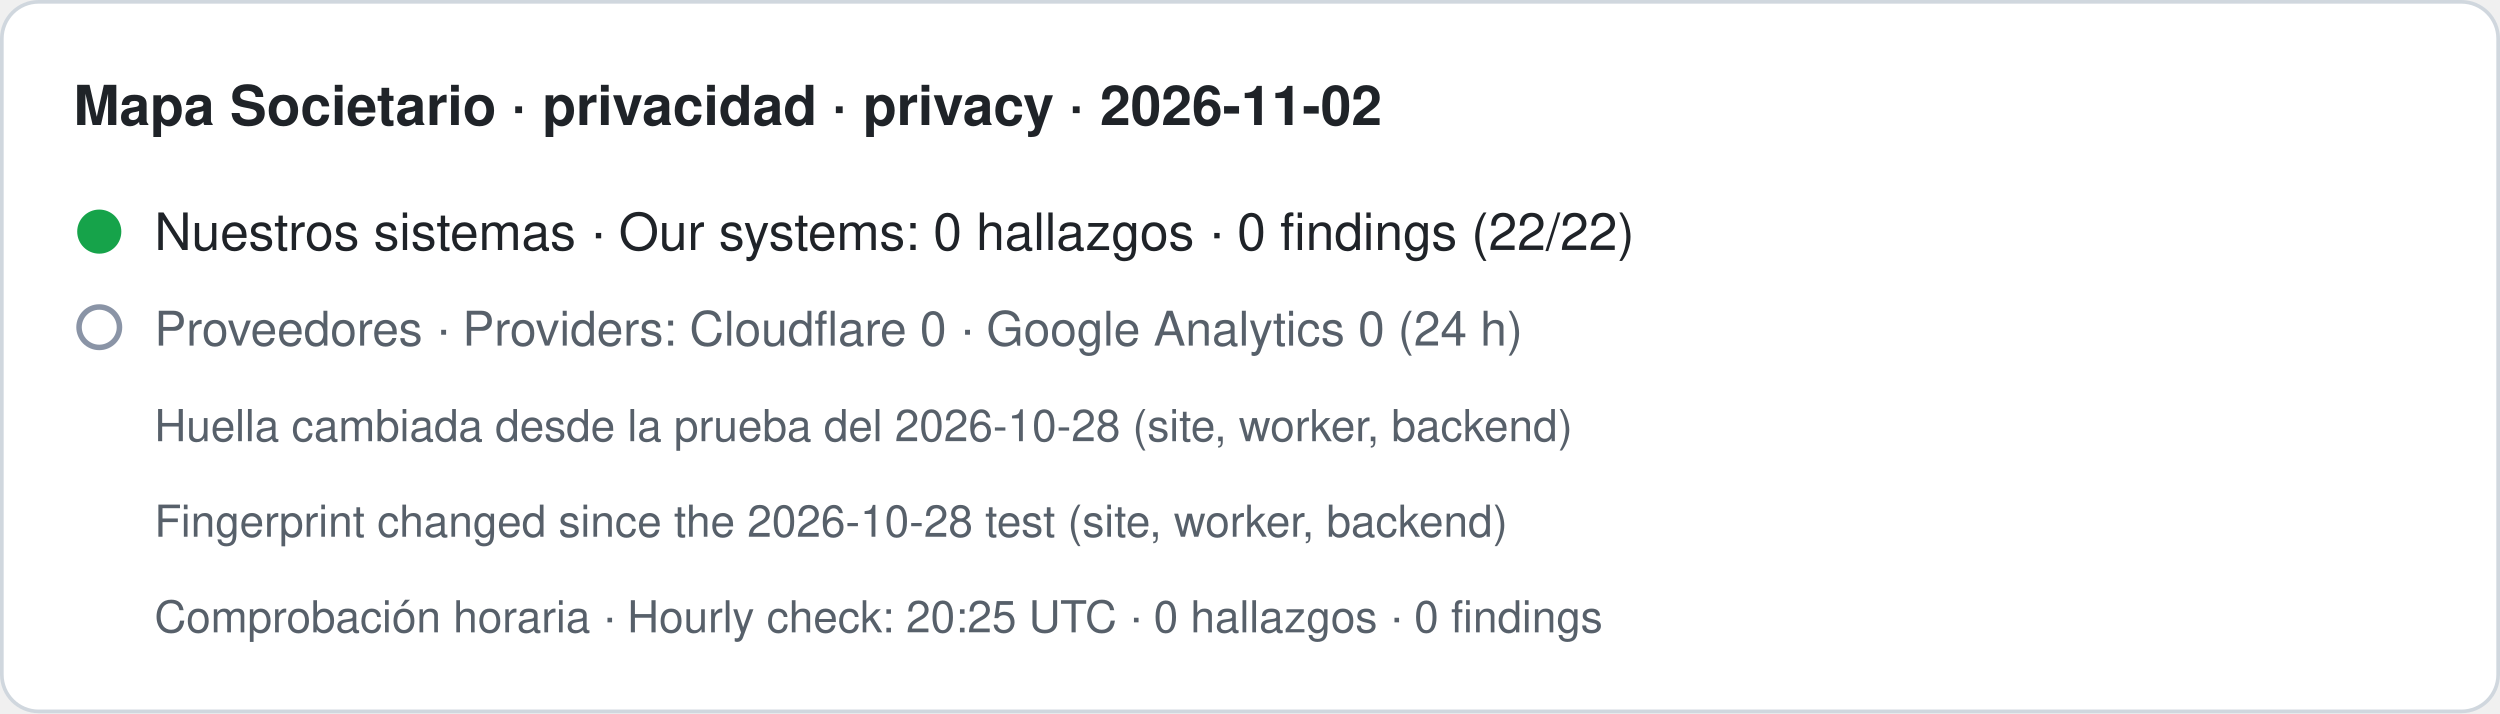
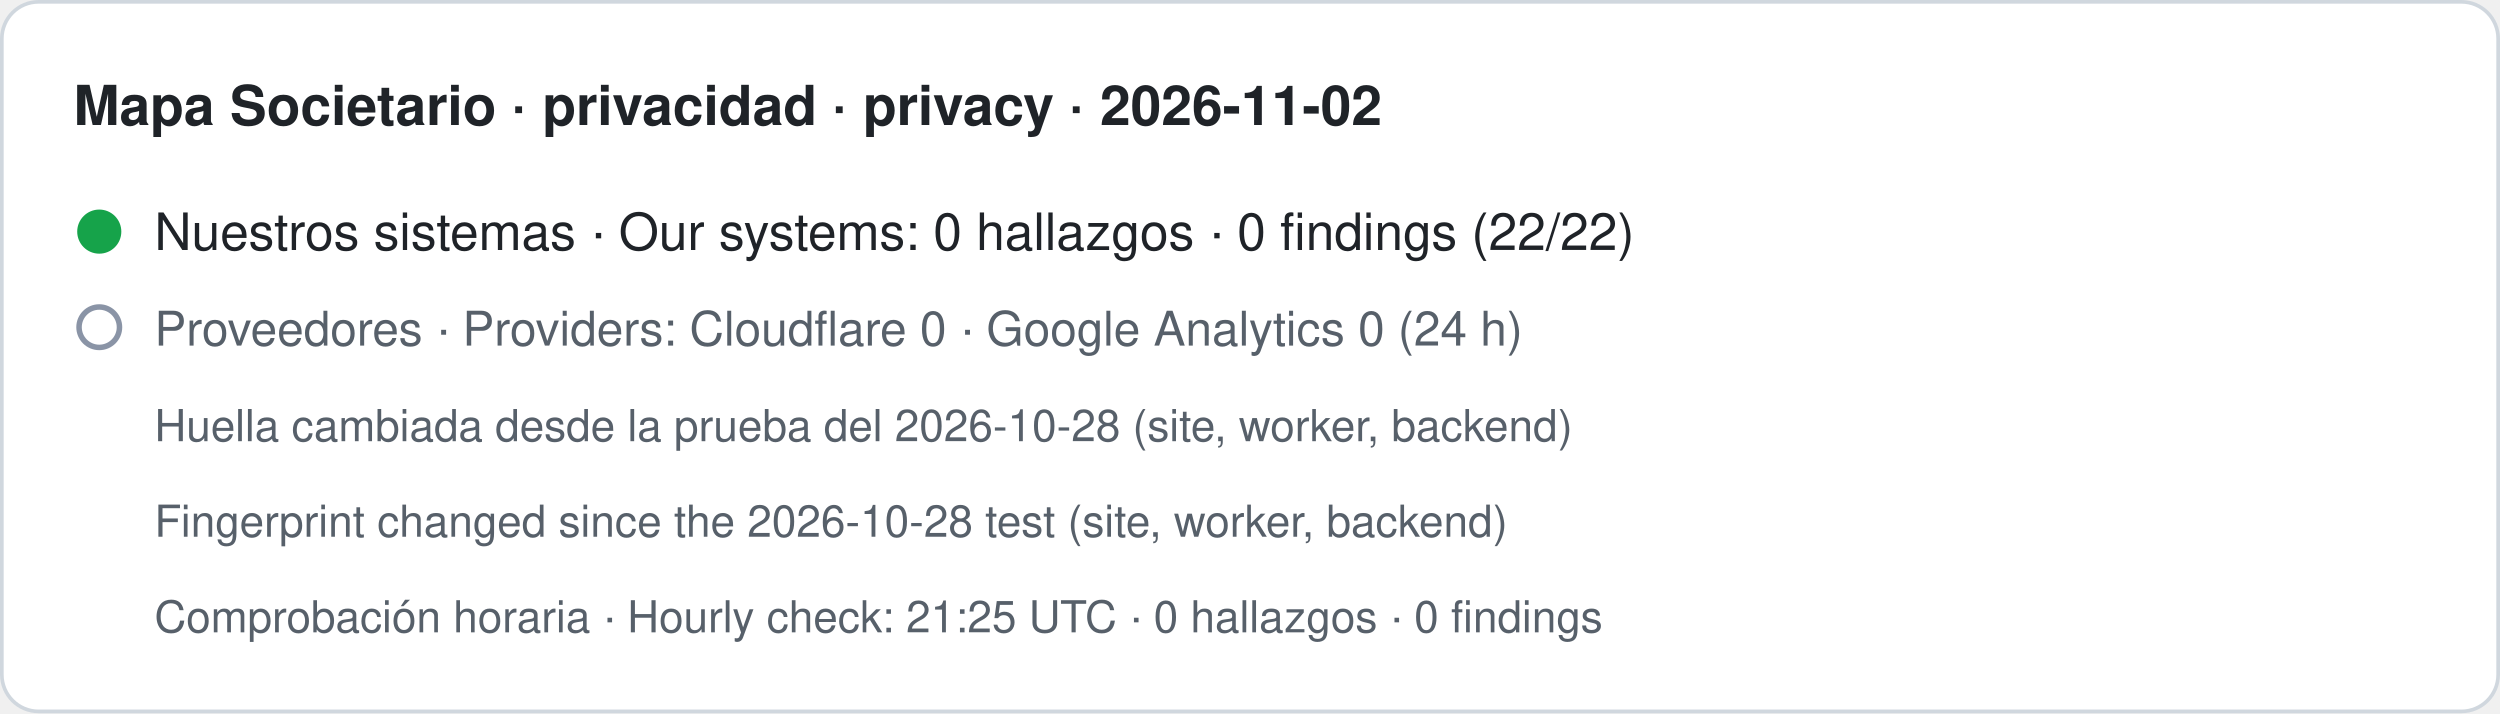
- <svg xmlns="http://www.w3.org/2000/svg" width="680" height="194" viewBox="0 0 680 194" role="img" aria-label="Mapa Societario · privacidad · privacy · 2026-11-02. Nuestros sistemas · Our systems: 0 hallazgos · 0 findings (22/22). Proveedores · Providers: Cloudflare 0 · Google Analytics 0 (24 h). Huella cambiada desde la prueba del 2026-10-28 (site, worker, backend) · Fingerprint changed since the 2026-10-28 test (site, worker, backend). Comprobación horaria · Hourly check: 20:25 UTC · 0 hallazgos · 0 findings">
+ <svg xmlns="http://www.w3.org/2000/svg" width="680" height="194" viewBox="0 0 680 194" role="img" aria-label="Mapa Societario · privacidad · privacy · 2026-11-02. Nuestros sistemas · Our systems: 0 hallazgos · 0 findings (22/22). Proveedores · Providers: Cloudflare 0 · Google Analytics 0 (24 h). Huella cambiada desde la prueba del 2026-10-28 (site, worker, backend) · Fingerprint changed since the 2026-10-28 test (site, worker, backend). Comprobación horaria · Hourly check: 21:25 UTC · 0 hallazgos · 0 findings">
  <rect x="0.5" y="0.5" width="679" height="193" rx="10" fill="#ffffff" stroke="#d0d7de" />
  <text x="20" y="34" font-family="-apple-system,BlinkMacSystemFont,Segoe UI,Helvetica,Arial,sans-serif" font-size="15" font-weight="600" fill="#1f2328">Mapa Societario · privacidad · privacy · 2026-11-02</text>
  <circle cx="27" cy="63" r="6" fill="#16a34a" />
  <text x="42" y="68" font-family="-apple-system,BlinkMacSystemFont,Segoe UI,Helvetica,Arial,sans-serif" font-size="14" fill="#1f2328">Nuestros sistemas · Our systems: 0 hallazgos · 0 findings (22/22)</text>
  <circle cx="27" cy="89" r="5.5" fill="none" stroke="#8a94a6" stroke-width="1.5" />
  <text x="42" y="94" font-family="-apple-system,BlinkMacSystemFont,Segoe UI,Helvetica,Arial,sans-serif" font-size="13" fill="#57606a">Proveedores · Providers: Cloudflare 0 · Google Analytics 0 (24 h)</text>
  <text x="42" y="120" font-family="-apple-system,BlinkMacSystemFont,Segoe UI,Helvetica,Arial,sans-serif" font-size="12" fill="#57606a">Huella cambiada desde la prueba del 2026-10-28 (site, worker, backend)</text>
  <text x="42" y="146" font-family="-apple-system,BlinkMacSystemFont,Segoe UI,Helvetica,Arial,sans-serif" font-size="12" fill="#57606a">Fingerprint changed since the 2026-10-28 test (site, worker, backend)</text>
-   <text x="42" y="172" font-family="-apple-system,BlinkMacSystemFont,Segoe UI,Helvetica,Arial,sans-serif" font-size="12" fill="#57606a">Comprobación horaria · Hourly check: 20:25 UTC · 0 hallazgos · 0 findings</text>
+   <text x="42" y="172" font-family="-apple-system,BlinkMacSystemFont,Segoe UI,Helvetica,Arial,sans-serif" font-size="12" fill="#57606a">Comprobación horaria · Hourly check: 21:25 UTC · 0 hallazgos · 0 findings</text>
</svg>
